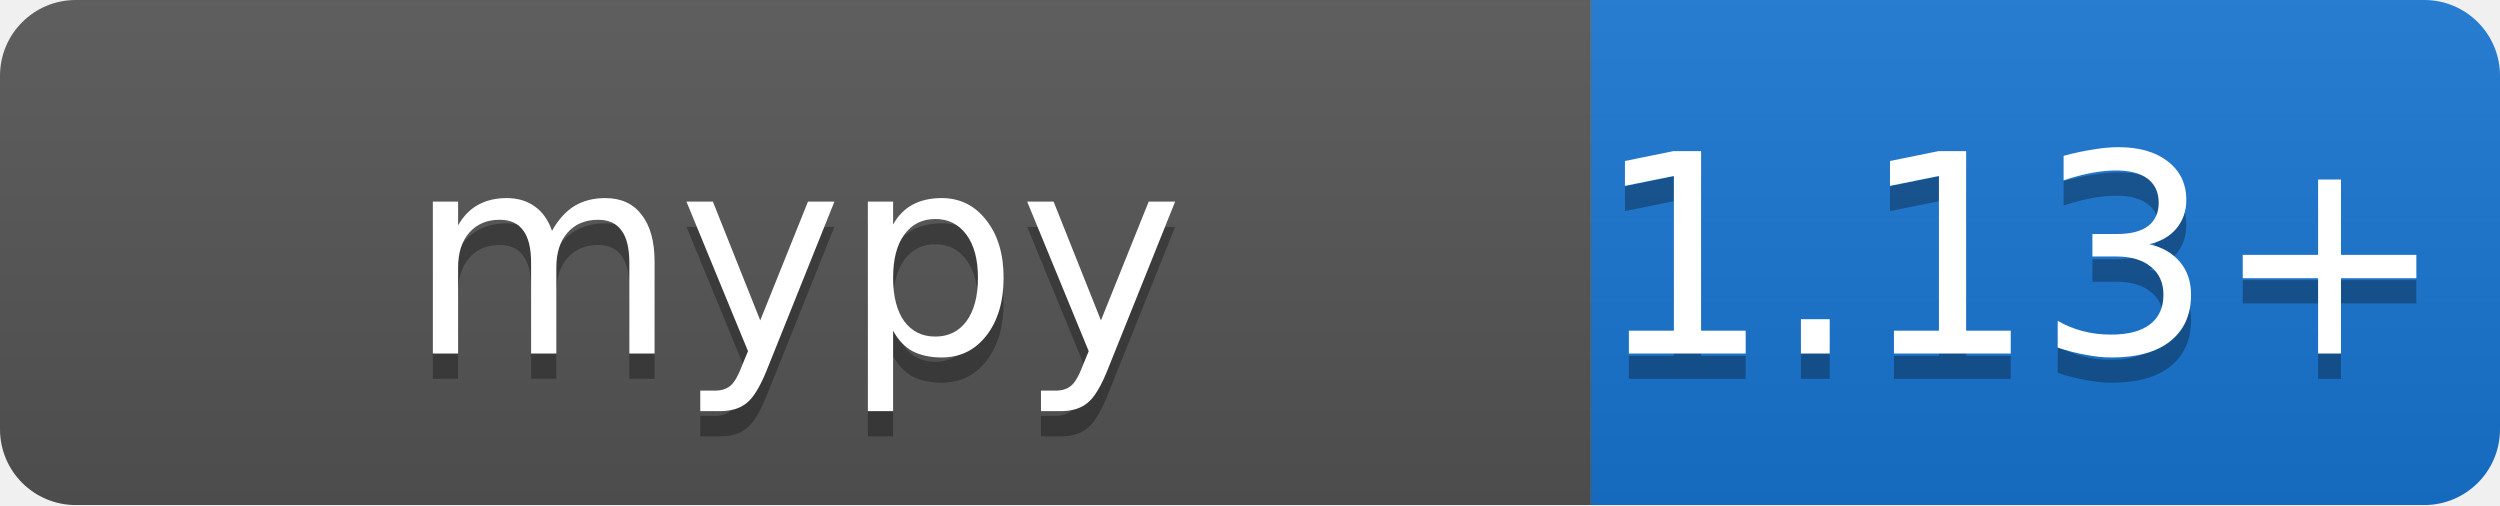
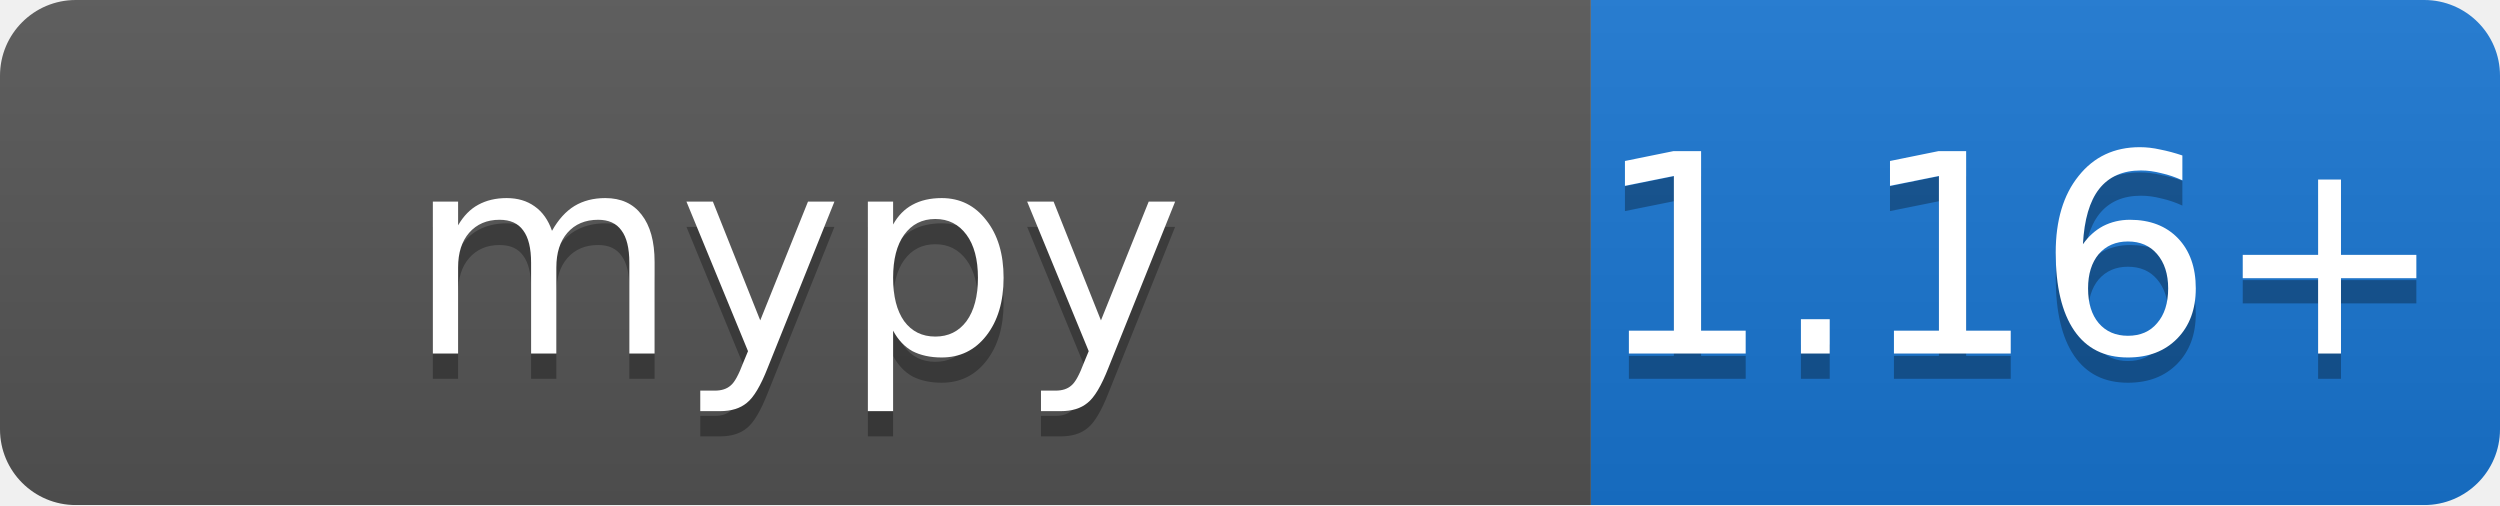
<svg xmlns="http://www.w3.org/2000/svg" width="99" height="20">
  <linearGradient id="b" x2="0" y2="100%">
    <stop offset="0" stop-color="#bbb" stop-opacity=".1" />
    <stop offset="1" stop-opacity=".1" />
  </linearGradient>
  <mask id="a">
    <rect width="99" height="20" rx="3" fill="#fff" />
  </mask>
  <g mask="url(#a)">
    <path fill="#555" d="M0 0h63v20H0z" />
    <path fill="#1976d2" d="M63 0h36v20H63z" />
    <path fill="url(#b)" d="M0 0h99v20H0z" />
  </g>
  <g fill="#fff" text-anchor="middle" font-family="DejaVu Sans,Verdana,Geneva,sans-serif" font-size="11">
    <text x="31.5" y="15" fill="#010101" fill-opacity=".3">mypy</text>
    <text x="31.5" y="14">mypy</text>
-     <text x="80" y="15" fill="#010101" fill-opacity=".3">1.13+</text>
-     <text x="80" y="14">1.13+</text>
+     <text x="80" y="15" fill="#010101" fill-opacity=".3">1.16+</text>
+     <text x="80" y="14">1.16+</text>
  </g>
</svg>
